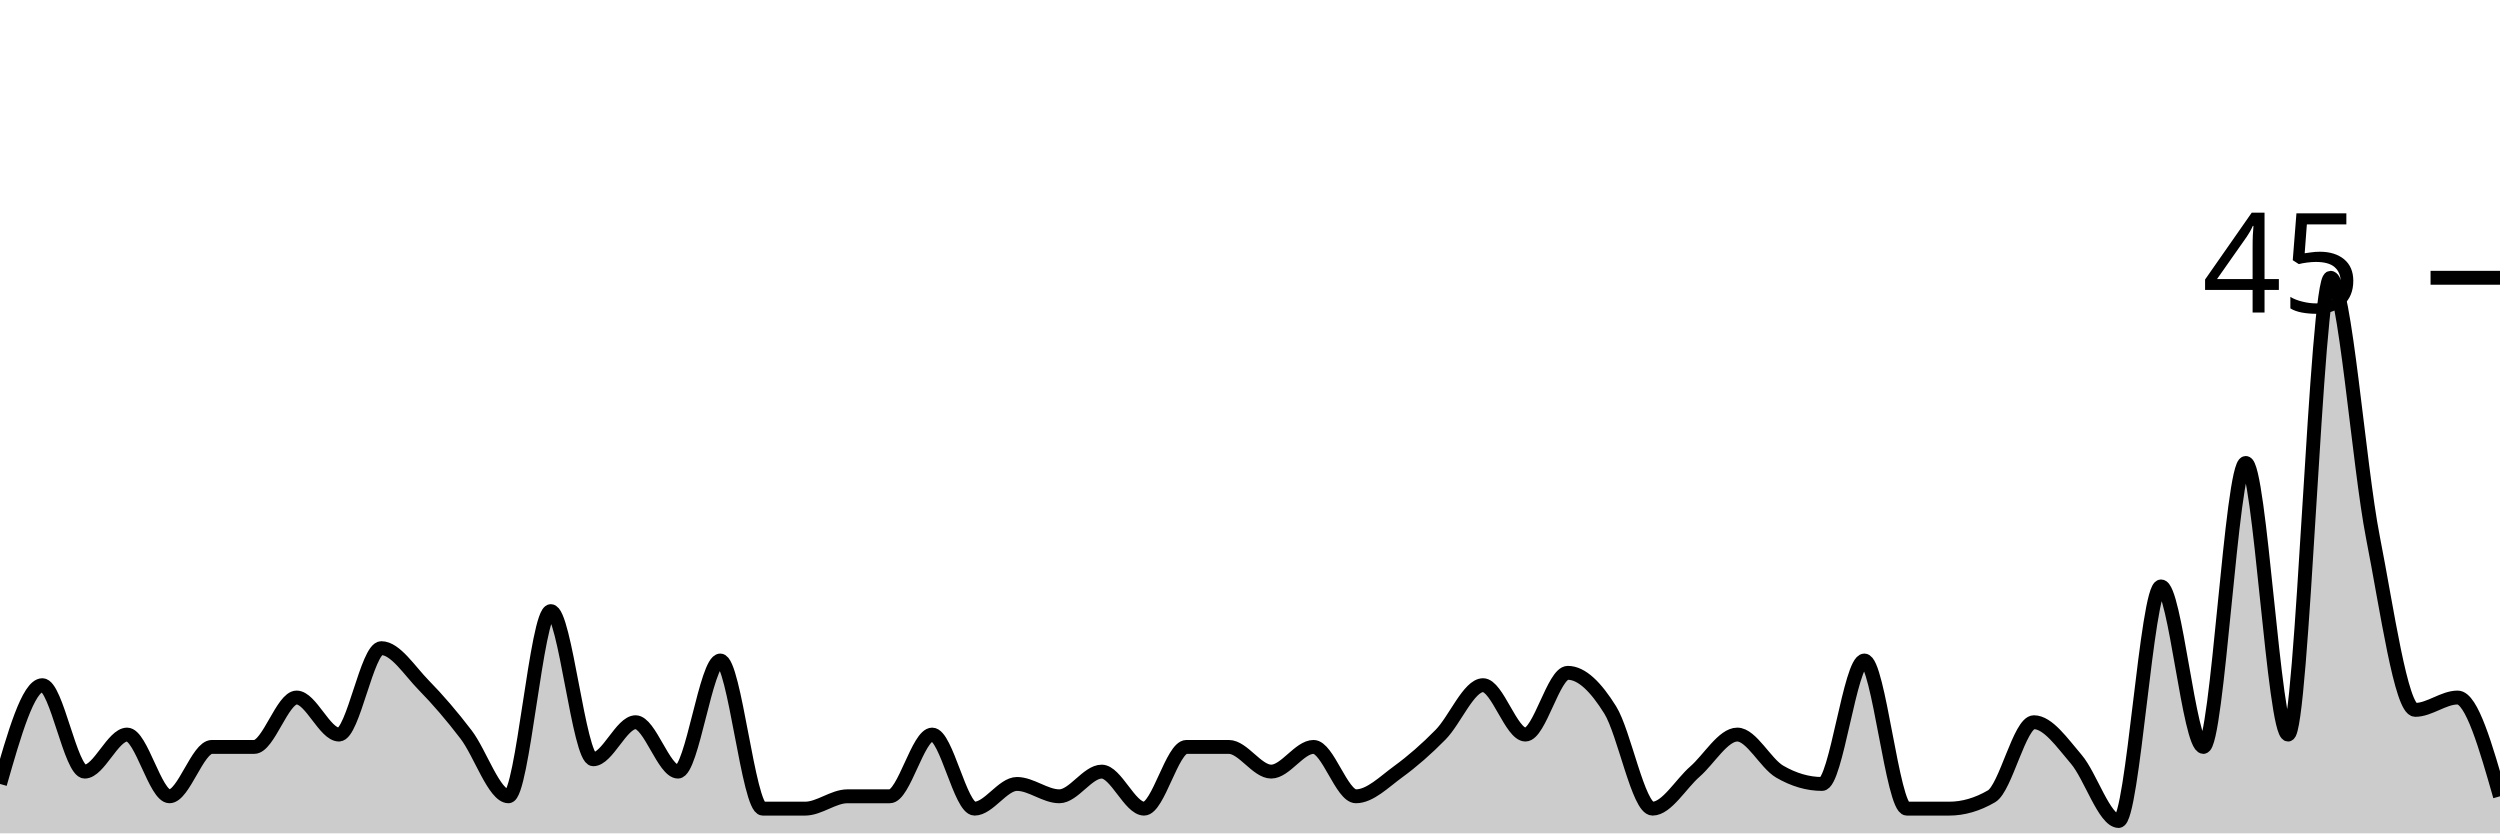
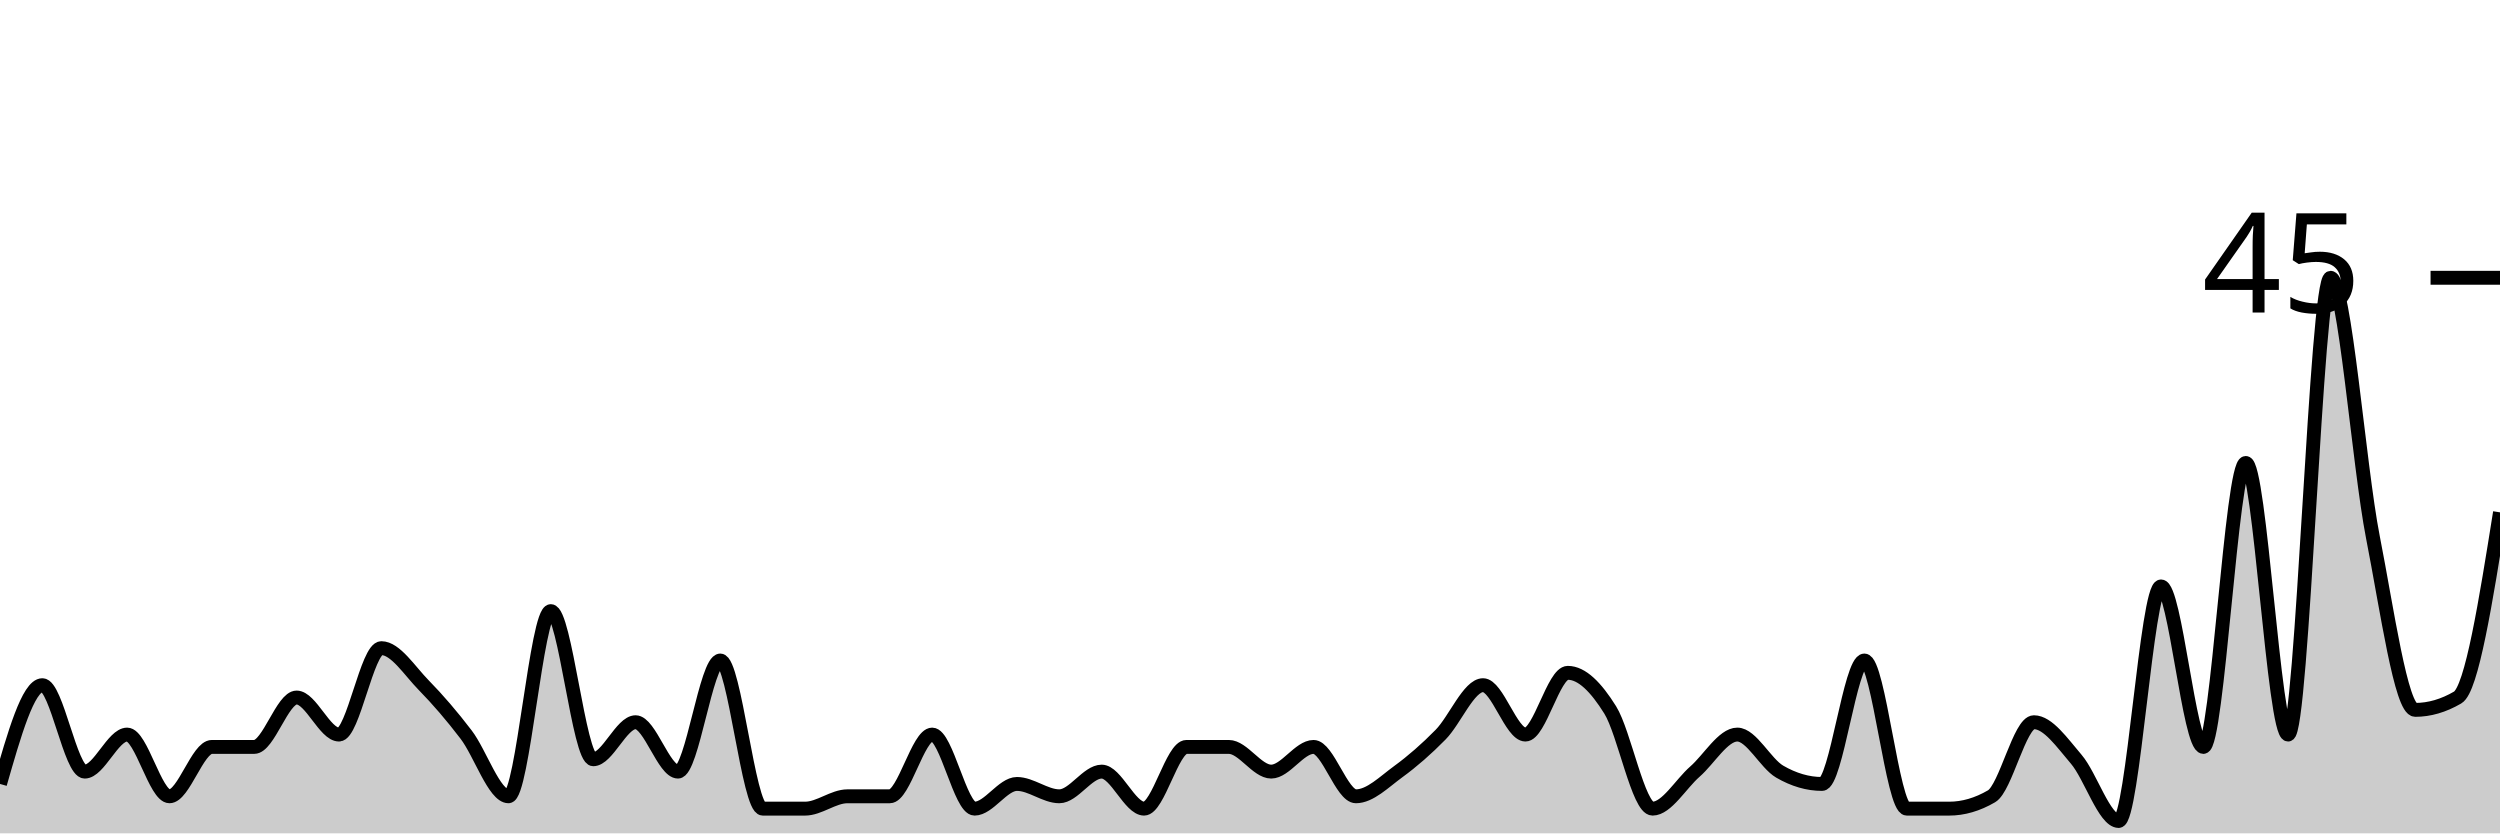
<svg xmlns="http://www.w3.org/2000/svg" viewBox="0 0 180 60">
  <g transform="translate(0,20)">
-     <path class="area" fill="rgba(0, 0, 0, 0.2)" d="M0,36.444C1.017,32.889,2.034,29.333,3.051,29.333C4.068,29.333,5.085,35.556,6.102,35.556C7.119,35.556,8.136,32.889,9.153,32.889C10.169,32.889,11.186,37.333,12.203,37.333C13.22,37.333,14.237,33.778,15.254,33.778C16.271,33.778,17.288,33.778,18.305,33.778C19.322,33.778,20.339,30.222,21.356,30.222C22.373,30.222,23.39,32.889,24.407,32.889C25.424,32.889,26.441,26.667,27.458,26.667C28.475,26.667,29.492,28.296,30.508,29.333C31.525,30.37,32.542,31.556,33.559,32.889C34.576,34.222,35.593,37.333,36.61,37.333C37.627,37.333,38.644,24,39.661,24C40.678,24,41.695,34.667,42.712,34.667C43.729,34.667,44.746,32,45.763,32C46.78,32,47.797,35.556,48.814,35.556C49.831,35.556,50.847,27.556,51.864,27.556C52.881,27.556,53.898,38.222,54.915,38.222C55.932,38.222,56.949,38.222,57.966,38.222C58.983,38.222,60,37.333,61.017,37.333C62.034,37.333,63.051,37.333,64.068,37.333C65.085,37.333,66.102,32.889,67.119,32.889C68.136,32.889,69.153,38.222,70.169,38.222C71.186,38.222,72.203,36.444,73.22,36.444C74.237,36.444,75.254,37.333,76.271,37.333C77.288,37.333,78.305,35.556,79.322,35.556C80.339,35.556,81.356,38.222,82.373,38.222C83.39,38.222,84.407,33.778,85.424,33.778C86.441,33.778,87.458,33.778,88.475,33.778C89.492,33.778,90.508,35.556,91.525,35.556C92.542,35.556,93.559,33.778,94.576,33.778C95.593,33.778,96.61,37.333,97.627,37.333C98.644,37.333,99.661,36.296,100.678,35.556C101.695,34.815,102.712,33.926,103.729,32.889C104.746,31.852,105.763,29.333,106.78,29.333C107.797,29.333,108.814,32.889,109.831,32.889C110.847,32.889,111.864,28.444,112.881,28.444C113.898,28.444,114.915,29.481,115.932,31.111C116.949,32.741,117.966,38.222,118.983,38.222C120,38.222,121.017,36.444,122.034,35.556C123.051,34.667,124.068,32.889,125.085,32.889C126.102,32.889,127.119,34.963,128.136,35.556C129.153,36.148,130.169,36.444,131.186,36.444C132.203,36.444,133.22,27.556,134.237,27.556C135.254,27.556,136.271,38.222,137.288,38.222C138.305,38.222,139.322,38.222,140.339,38.222C141.356,38.222,142.373,37.926,143.39,37.333C144.407,36.741,145.424,32,146.441,32C147.458,32,148.475,33.481,149.492,34.667C150.508,35.852,151.525,39.111,152.542,39.111C153.559,39.111,154.576,22.222,155.593,22.222C156.61,22.222,157.627,33.778,158.644,33.778C159.661,33.778,160.678,13.333,161.695,13.333C162.712,13.333,163.729,32.889,164.746,32.889C165.763,32.889,166.78,0,167.797,0C168.814,0,169.831,13.481,170.847,18.667C171.864,23.852,172.881,31.111,173.898,31.111C174.915,31.111,175.932,30.222,176.949,30.222C177.966,30.222,178.983,33.778,180,37.333L180,40C178.983,40,177.966,40,176.949,40C175.932,40,174.915,40,173.898,40C172.881,40,171.864,40,170.847,40C169.831,40,168.814,40,167.797,40C166.78,40,165.763,40,164.746,40C163.729,40,162.712,40,161.695,40C160.678,40,159.661,40,158.644,40C157.627,40,156.61,40,155.593,40C154.576,40,153.559,40,152.542,40C151.525,40,150.508,40,149.492,40C148.475,40,147.458,40,146.441,40C145.424,40,144.407,40,143.39,40C142.373,40,141.356,40,140.339,40C139.322,40,138.305,40,137.288,40C136.271,40,135.254,40,134.237,40C133.22,40,132.203,40,131.186,40C130.169,40,129.153,40,128.136,40C127.119,40,126.102,40,125.085,40C124.068,40,123.051,40,122.034,40C121.017,40,120,40,118.983,40C117.966,40,116.949,40,115.932,40C114.915,40,113.898,40,112.881,40C111.864,40,110.847,40,109.831,40C108.814,40,107.797,40,106.78,40C105.763,40,104.746,40,103.729,40C102.712,40,101.695,40,100.678,40C99.661,40,98.644,40,97.627,40C96.61,40,95.593,40,94.576,40C93.559,40,92.542,40,91.525,40C90.508,40,89.492,40,88.475,40C87.458,40,86.441,40,85.424,40C84.407,40,83.39,40,82.373,40C81.356,40,80.339,40,79.322,40C78.305,40,77.288,40,76.271,40C75.254,40,74.237,40,73.22,40C72.203,40,71.186,40,70.169,40C69.153,40,68.136,40,67.119,40C66.102,40,65.085,40,64.068,40C63.051,40,62.034,40,61.017,40C60,40,58.983,40,57.966,40C56.949,40,55.932,40,54.915,40C53.898,40,52.881,40,51.864,40C50.847,40,49.831,40,48.814,40C47.797,40,46.78,40,45.763,40C44.746,40,43.729,40,42.712,40C41.695,40,40.678,40,39.661,40C38.644,40,37.627,40,36.61,40C35.593,40,34.576,40,33.559,40C32.542,40,31.525,40,30.508,40C29.492,40,28.475,40,27.458,40C26.441,40,25.424,40,24.407,40C23.39,40,22.373,40,21.356,40C20.339,40,19.322,40,18.305,40C17.288,40,16.271,40,15.254,40C14.237,40,13.22,40,12.203,40C11.186,40,10.169,40,9.153,40C8.136,40,7.119,40,6.102,40C5.085,40,4.068,40,3.051,40C2.034,40,1.017,40,0,40Z" />
-     <path class="line" stroke="black" fill="none" d="M0,36.444C1.017,32.889,2.034,29.333,3.051,29.333C4.068,29.333,5.085,35.556,6.102,35.556C7.119,35.556,8.136,32.889,9.153,32.889C10.169,32.889,11.186,37.333,12.203,37.333C13.22,37.333,14.237,33.778,15.254,33.778C16.271,33.778,17.288,33.778,18.305,33.778C19.322,33.778,20.339,30.222,21.356,30.222C22.373,30.222,23.39,32.889,24.407,32.889C25.424,32.889,26.441,26.667,27.458,26.667C28.475,26.667,29.492,28.296,30.508,29.333C31.525,30.37,32.542,31.556,33.559,32.889C34.576,34.222,35.593,37.333,36.61,37.333C37.627,37.333,38.644,24,39.661,24C40.678,24,41.695,34.667,42.712,34.667C43.729,34.667,44.746,32,45.763,32C46.78,32,47.797,35.556,48.814,35.556C49.831,35.556,50.847,27.556,51.864,27.556C52.881,27.556,53.898,38.222,54.915,38.222C55.932,38.222,56.949,38.222,57.966,38.222C58.983,38.222,60,37.333,61.017,37.333C62.034,37.333,63.051,37.333,64.068,37.333C65.085,37.333,66.102,32.889,67.119,32.889C68.136,32.889,69.153,38.222,70.169,38.222C71.186,38.222,72.203,36.444,73.22,36.444C74.237,36.444,75.254,37.333,76.271,37.333C77.288,37.333,78.305,35.556,79.322,35.556C80.339,35.556,81.356,38.222,82.373,38.222C83.39,38.222,84.407,33.778,85.424,33.778C86.441,33.778,87.458,33.778,88.475,33.778C89.492,33.778,90.508,35.556,91.525,35.556C92.542,35.556,93.559,33.778,94.576,33.778C95.593,33.778,96.61,37.333,97.627,37.333C98.644,37.333,99.661,36.296,100.678,35.556C101.695,34.815,102.712,33.926,103.729,32.889C104.746,31.852,105.763,29.333,106.78,29.333C107.797,29.333,108.814,32.889,109.831,32.889C110.847,32.889,111.864,28.444,112.881,28.444C113.898,28.444,114.915,29.481,115.932,31.111C116.949,32.741,117.966,38.222,118.983,38.222C120,38.222,121.017,36.444,122.034,35.556C123.051,34.667,124.068,32.889,125.085,32.889C126.102,32.889,127.119,34.963,128.136,35.556C129.153,36.148,130.169,36.444,131.186,36.444C132.203,36.444,133.22,27.556,134.237,27.556C135.254,27.556,136.271,38.222,137.288,38.222C138.305,38.222,139.322,38.222,140.339,38.222C141.356,38.222,142.373,37.926,143.39,37.333C144.407,36.741,145.424,32,146.441,32C147.458,32,148.475,33.481,149.492,34.667C150.508,35.852,151.525,39.111,152.542,39.111C153.559,39.111,154.576,22.222,155.593,22.222C156.61,22.222,157.627,33.778,158.644,33.778C159.661,33.778,160.678,13.333,161.695,13.333C162.712,13.333,163.729,32.889,164.746,32.889C165.763,32.889,166.78,0,167.797,0C168.814,0,169.831,13.481,170.847,18.667C171.864,23.852,172.881,31.111,173.898,31.111C174.915,31.111,175.932,30.222,176.949,30.222C177.966,30.222,178.983,33.778,180,37.333" />
+     <path class="area" fill="rgba(0, 0, 0, 0.2)" d="M0,36.444C1.017,32.889,2.034,29.333,3.051,29.333C4.068,29.333,5.085,35.556,6.102,35.556C7.119,35.556,8.136,32.889,9.153,32.889C10.169,32.889,11.186,37.333,12.203,37.333C13.22,37.333,14.237,33.778,15.254,33.778C16.271,33.778,17.288,33.778,18.305,33.778C19.322,33.778,20.339,30.222,21.356,30.222C22.373,30.222,23.39,32.889,24.407,32.889C25.424,32.889,26.441,26.667,27.458,26.667C28.475,26.667,29.492,28.296,30.508,29.333C31.525,30.37,32.542,31.556,33.559,32.889C34.576,34.222,35.593,37.333,36.61,37.333C37.627,37.333,38.644,24,39.661,24C40.678,24,41.695,34.667,42.712,34.667C43.729,34.667,44.746,32,45.763,32C46.78,32,47.797,35.556,48.814,35.556C49.831,35.556,50.847,27.556,51.864,27.556C52.881,27.556,53.898,38.222,54.915,38.222C55.932,38.222,56.949,38.222,57.966,38.222C58.983,38.222,60,37.333,61.017,37.333C62.034,37.333,63.051,37.333,64.068,37.333C65.085,37.333,66.102,32.889,67.119,32.889C68.136,32.889,69.153,38.222,70.169,38.222C71.186,38.222,72.203,36.444,73.22,36.444C74.237,36.444,75.254,37.333,76.271,37.333C77.288,37.333,78.305,35.556,79.322,35.556C80.339,35.556,81.356,38.222,82.373,38.222C83.39,38.222,84.407,33.778,85.424,33.778C86.441,33.778,87.458,33.778,88.475,33.778C89.492,33.778,90.508,35.556,91.525,35.556C92.542,35.556,93.559,33.778,94.576,33.778C95.593,33.778,96.61,37.333,97.627,37.333C98.644,37.333,99.661,36.296,100.678,35.556C101.695,34.815,102.712,33.926,103.729,32.889C104.746,31.852,105.763,29.333,106.78,29.333C107.797,29.333,108.814,32.889,109.831,32.889C110.847,32.889,111.864,28.444,112.881,28.444C113.898,28.444,114.915,29.481,115.932,31.111C116.949,32.741,117.966,38.222,118.983,38.222C120,38.222,121.017,36.444,122.034,35.556C123.051,34.667,124.068,32.889,125.085,32.889C126.102,32.889,127.119,34.963,128.136,35.556C129.153,36.148,130.169,36.444,131.186,36.444C132.203,36.444,133.22,27.556,134.237,27.556C135.254,27.556,136.271,38.222,137.288,38.222C138.305,38.222,139.322,38.222,140.339,38.222C141.356,38.222,142.373,37.926,143.39,37.333C144.407,36.741,145.424,32,146.441,32C147.458,32,148.475,33.481,149.492,34.667C150.508,35.852,151.525,39.111,152.542,39.111C153.559,39.111,154.576,22.222,155.593,22.222C156.61,22.222,157.627,33.778,158.644,33.778C159.661,33.778,160.678,13.333,161.695,13.333C162.712,13.333,163.729,32.889,164.746,32.889C165.763,32.889,166.78,0,167.797,0C168.814,0,169.831,13.481,170.847,18.667C171.864,23.852,172.881,31.111,173.898,31.111C174.915,31.111,175.932,30.815,176.949,30.222C177.966,29.63,178.983,23.259,180,16.889L180,40C178.983,40,177.966,40,176.949,40C175.932,40,174.915,40,173.898,40C172.881,40,171.864,40,170.847,40C169.831,40,168.814,40,167.797,40C166.78,40,165.763,40,164.746,40C163.729,40,162.712,40,161.695,40C160.678,40,159.661,40,158.644,40C157.627,40,156.61,40,155.593,40C154.576,40,153.559,40,152.542,40C151.525,40,150.508,40,149.492,40C148.475,40,147.458,40,146.441,40C145.424,40,144.407,40,143.39,40C142.373,40,141.356,40,140.339,40C139.322,40,138.305,40,137.288,40C136.271,40,135.254,40,134.237,40C133.22,40,132.203,40,131.186,40C130.169,40,129.153,40,128.136,40C127.119,40,126.102,40,125.085,40C124.068,40,123.051,40,122.034,40C121.017,40,120,40,118.983,40C117.966,40,116.949,40,115.932,40C114.915,40,113.898,40,112.881,40C111.864,40,110.847,40,109.831,40C108.814,40,107.797,40,106.78,40C105.763,40,104.746,40,103.729,40C102.712,40,101.695,40,100.678,40C99.661,40,98.644,40,97.627,40C96.61,40,95.593,40,94.576,40C93.559,40,92.542,40,91.525,40C90.508,40,89.492,40,88.475,40C87.458,40,86.441,40,85.424,40C84.407,40,83.39,40,82.373,40C81.356,40,80.339,40,79.322,40C78.305,40,77.288,40,76.271,40C75.254,40,74.237,40,73.22,40C72.203,40,71.186,40,70.169,40C69.153,40,68.136,40,67.119,40C66.102,40,65.085,40,64.068,40C63.051,40,62.034,40,61.017,40C60,40,58.983,40,57.966,40C56.949,40,55.932,40,54.915,40C53.898,40,52.881,40,51.864,40C50.847,40,49.831,40,48.814,40C47.797,40,46.78,40,45.763,40C44.746,40,43.729,40,42.712,40C41.695,40,40.678,40,39.661,40C38.644,40,37.627,40,36.61,40C35.593,40,34.576,40,33.559,40C32.542,40,31.525,40,30.508,40C29.492,40,28.475,40,27.458,40C26.441,40,25.424,40,24.407,40C23.39,40,22.373,40,21.356,40C20.339,40,19.322,40,18.305,40C17.288,40,16.271,40,15.254,40C14.237,40,13.22,40,12.203,40C11.186,40,10.169,40,9.153,40C8.136,40,7.119,40,6.102,40C5.085,40,4.068,40,3.051,40C2.034,40,1.017,40,0,40Z" />
+     <path class="line" stroke="black" fill="none" d="M0,36.444C1.017,32.889,2.034,29.333,3.051,29.333C4.068,29.333,5.085,35.556,6.102,35.556C7.119,35.556,8.136,32.889,9.153,32.889C10.169,32.889,11.186,37.333,12.203,37.333C13.22,37.333,14.237,33.778,15.254,33.778C16.271,33.778,17.288,33.778,18.305,33.778C19.322,33.778,20.339,30.222,21.356,30.222C22.373,30.222,23.39,32.889,24.407,32.889C25.424,32.889,26.441,26.667,27.458,26.667C28.475,26.667,29.492,28.296,30.508,29.333C31.525,30.37,32.542,31.556,33.559,32.889C34.576,34.222,35.593,37.333,36.61,37.333C37.627,37.333,38.644,24,39.661,24C40.678,24,41.695,34.667,42.712,34.667C43.729,34.667,44.746,32,45.763,32C46.78,32,47.797,35.556,48.814,35.556C49.831,35.556,50.847,27.556,51.864,27.556C52.881,27.556,53.898,38.222,54.915,38.222C55.932,38.222,56.949,38.222,57.966,38.222C58.983,38.222,60,37.333,61.017,37.333C62.034,37.333,63.051,37.333,64.068,37.333C65.085,37.333,66.102,32.889,67.119,32.889C68.136,32.889,69.153,38.222,70.169,38.222C71.186,38.222,72.203,36.444,73.22,36.444C74.237,36.444,75.254,37.333,76.271,37.333C77.288,37.333,78.305,35.556,79.322,35.556C80.339,35.556,81.356,38.222,82.373,38.222C83.39,38.222,84.407,33.778,85.424,33.778C86.441,33.778,87.458,33.778,88.475,33.778C89.492,33.778,90.508,35.556,91.525,35.556C92.542,35.556,93.559,33.778,94.576,33.778C95.593,33.778,96.61,37.333,97.627,37.333C98.644,37.333,99.661,36.296,100.678,35.556C101.695,34.815,102.712,33.926,103.729,32.889C104.746,31.852,105.763,29.333,106.78,29.333C107.797,29.333,108.814,32.889,109.831,32.889C110.847,32.889,111.864,28.444,112.881,28.444C113.898,28.444,114.915,29.481,115.932,31.111C116.949,32.741,117.966,38.222,118.983,38.222C120,38.222,121.017,36.444,122.034,35.556C123.051,34.667,124.068,32.889,125.085,32.889C126.102,32.889,127.119,34.963,128.136,35.556C129.153,36.148,130.169,36.444,131.186,36.444C132.203,36.444,133.22,27.556,134.237,27.556C135.254,27.556,136.271,38.222,137.288,38.222C138.305,38.222,139.322,38.222,140.339,38.222C141.356,38.222,142.373,37.926,143.39,37.333C144.407,36.741,145.424,32,146.441,32C147.458,32,148.475,33.481,149.492,34.667C150.508,35.852,151.525,39.111,152.542,39.111C153.559,39.111,154.576,22.222,155.593,22.222C156.61,22.222,157.627,33.778,158.644,33.778C159.661,33.778,160.678,13.333,161.695,13.333C162.712,13.333,163.729,32.889,164.746,32.889C165.763,32.889,166.78,0,167.797,0C168.814,0,169.831,13.481,170.847,18.667C171.864,23.852,172.881,31.111,173.898,31.111C174.915,31.111,175.932,30.815,176.949,30.222C177.966,29.63,178.983,23.259,180,16.889" />
    <path class="axis-ceiling" stroke-width="1" stroke="black" fill="none" d="M175,0L180,0" />
    <text class="axis-ceiling-label" font-family="sans-serif" text-anchor="end" font-size="10px" x="170" y="2.5">45</text>
  </g>
</svg>
